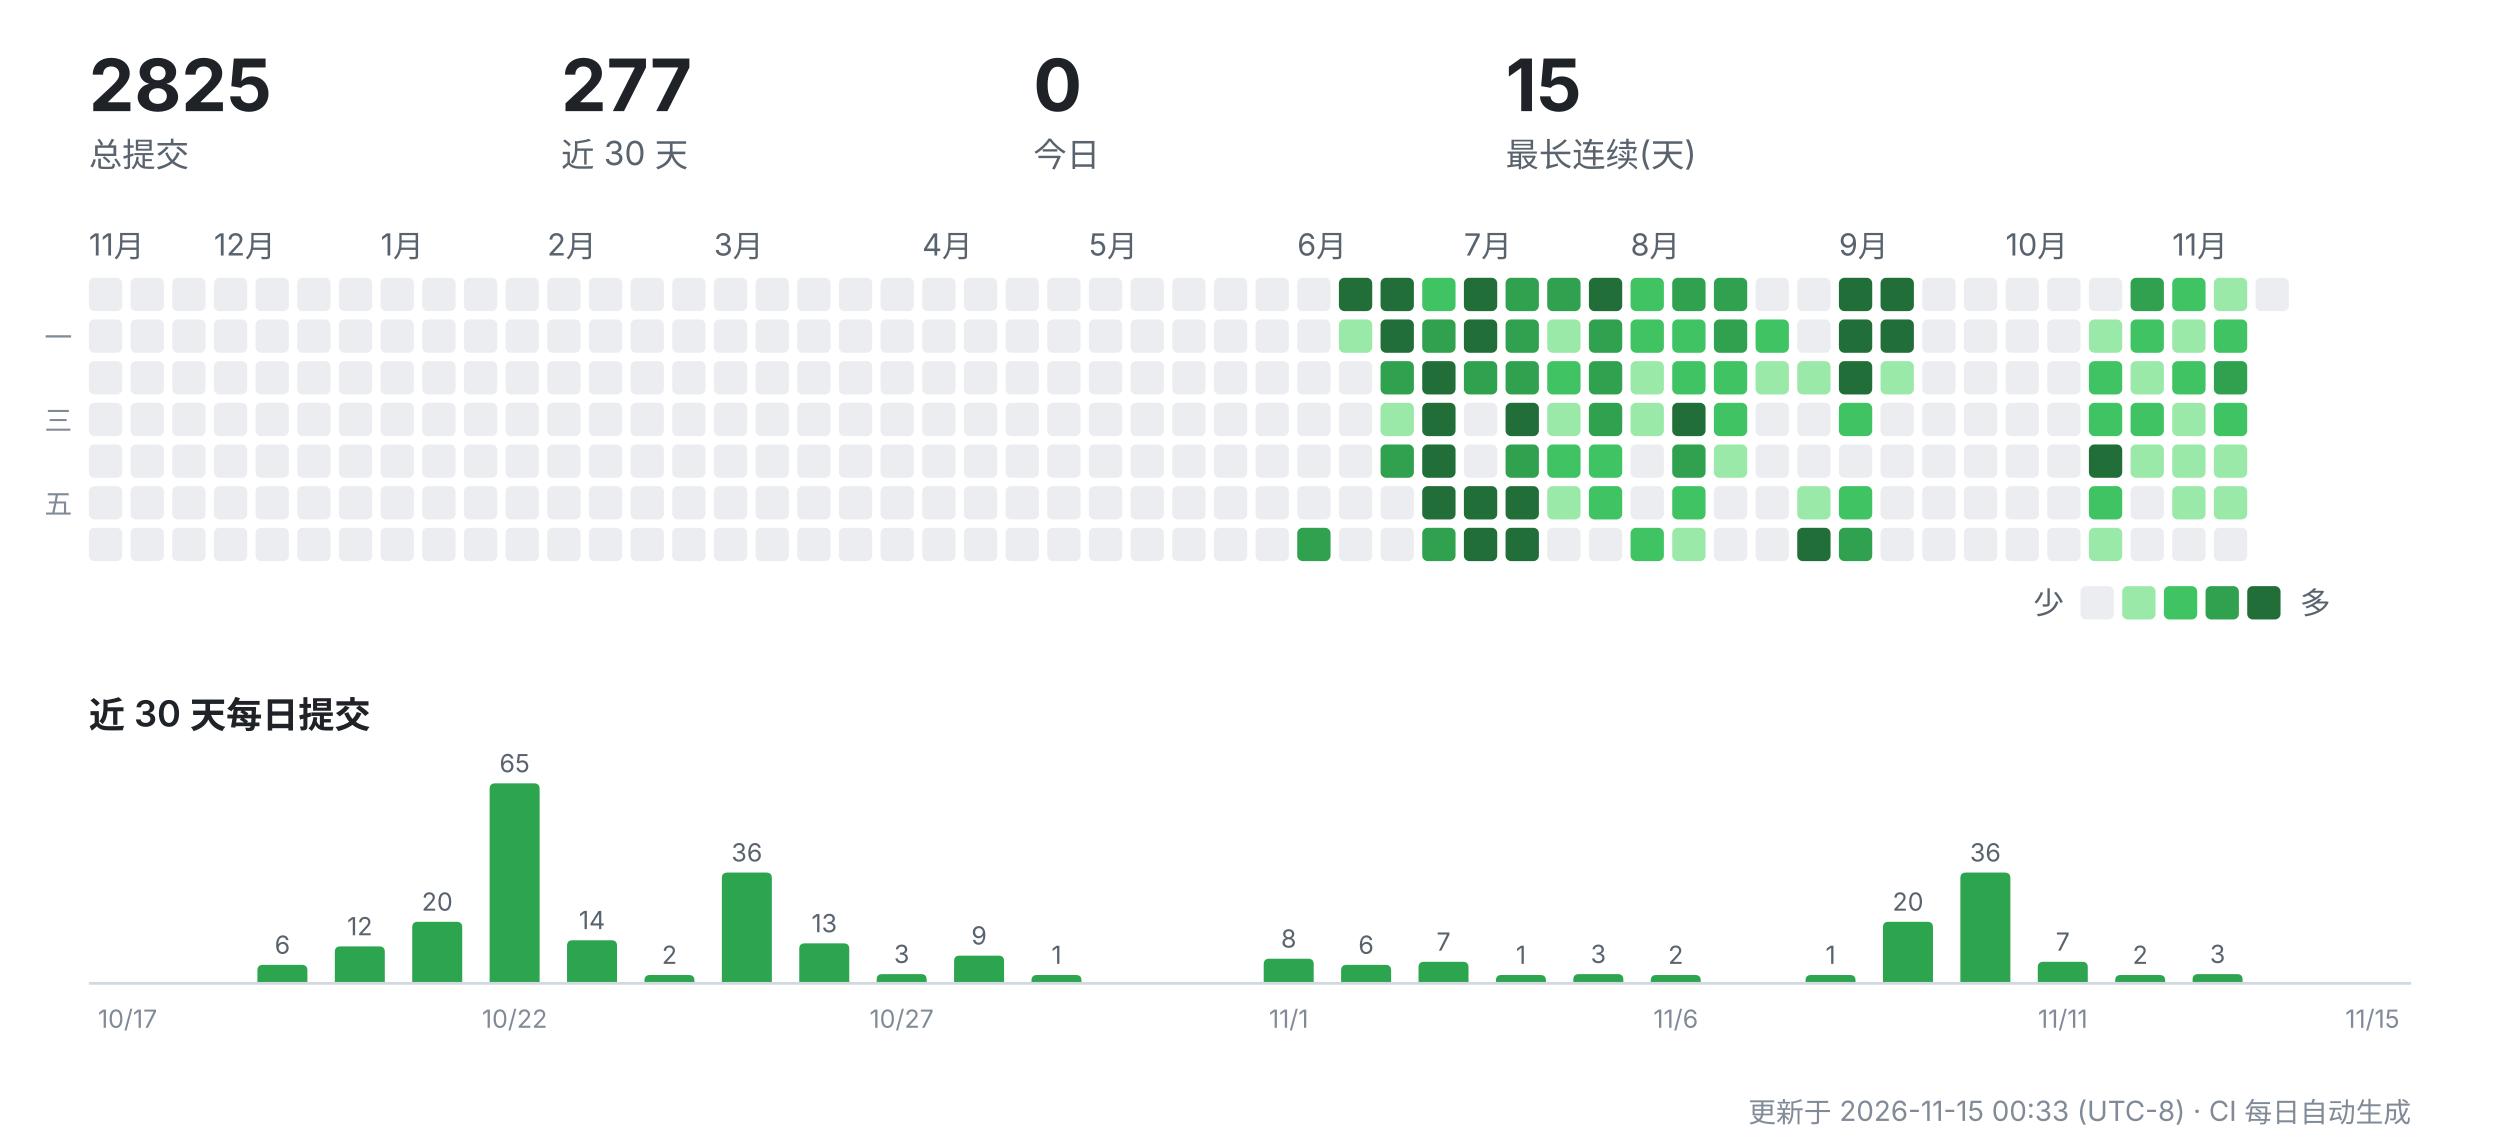
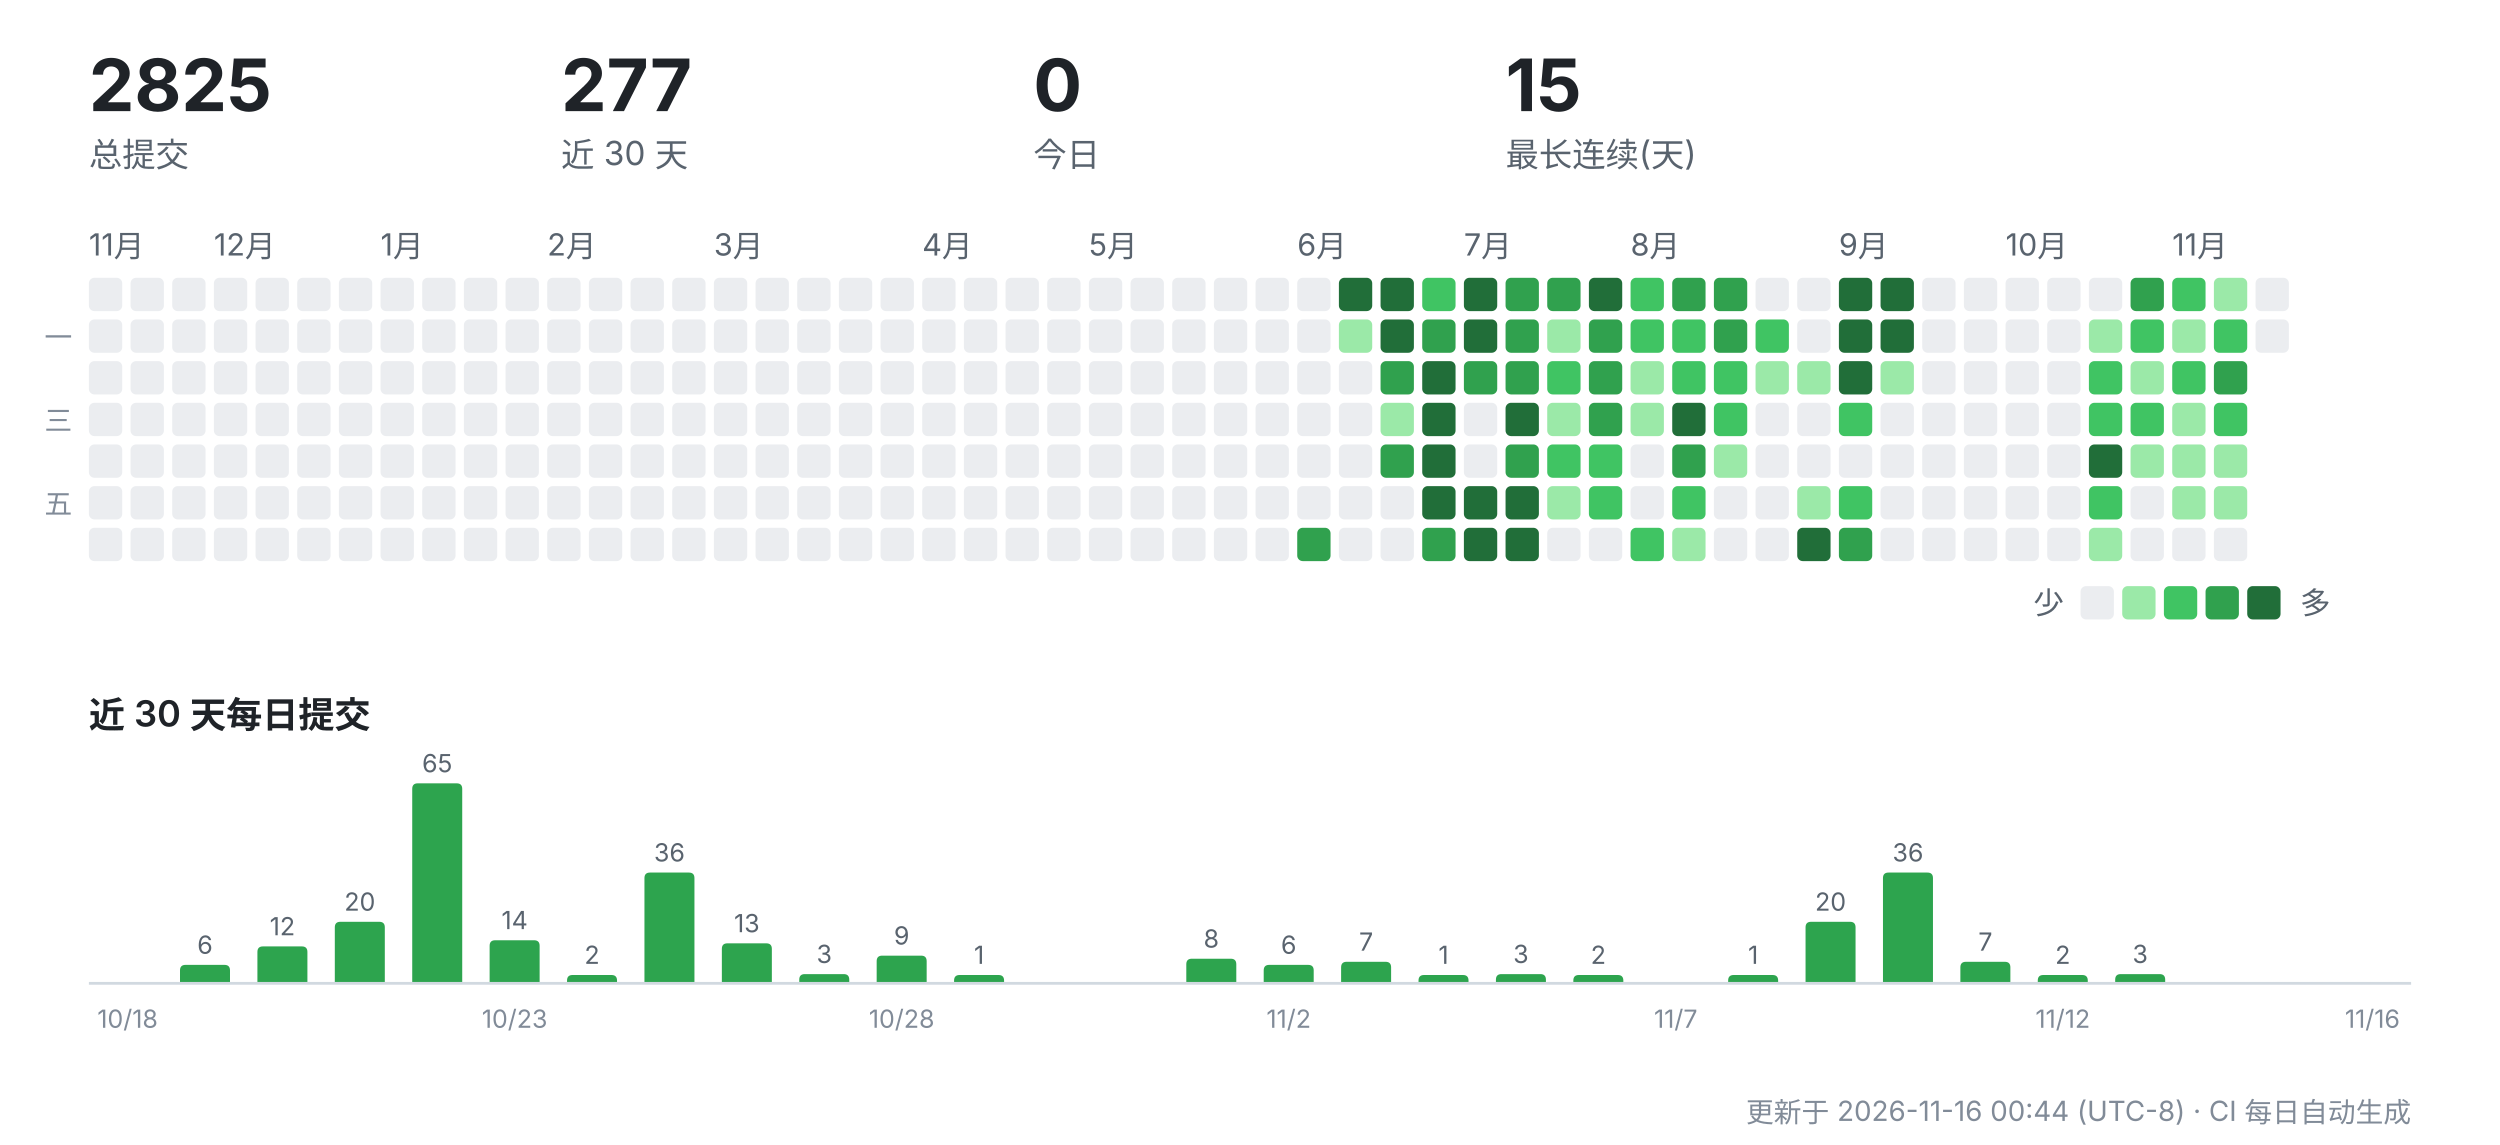
<svg xmlns="http://www.w3.org/2000/svg" width="900" height="412" viewBox="0 0 900 412" role="img" aria-label="CreatorOS 提交活动">
  <g font-family="-apple-system,'Segoe UI','PingFang SC','Hiragino Sans GB','Microsoft YaHei',sans-serif">
    <text x="32" y="40" font-size="26" font-weight="700" fill="#1f2328">2825</text>
    <text x="32" y="60" font-size="12" fill="#59636e">总提交</text>
    <text x="202" y="40" font-size="26" font-weight="700" fill="#1f2328">277</text>
    <text x="202" y="60" font-size="12" fill="#59636e">近 30 天</text>
    <text x="372" y="40" font-size="26" font-weight="700" fill="#1f2328">0</text>
    <text x="372" y="60" font-size="12" fill="#59636e">今日</text>
    <text x="542" y="40" font-size="26" font-weight="700" fill="#1f2328">15</text>
    <text x="542" y="60" font-size="12" fill="#59636e">最长连续(天)</text>
    <text x="32" y="92" font-size="11" fill="#59636e">11月</text>
    <rect x="32" y="100" width="12" height="12" rx="2" fill="#ebedf0" />
    <rect x="32" y="115" width="12" height="12" rx="2" fill="#ebedf0" />
    <rect x="32" y="130" width="12" height="12" rx="2" fill="#ebedf0" />
    <rect x="32" y="145" width="12" height="12" rx="2" fill="#ebedf0" />
    <rect x="32" y="160" width="12" height="12" rx="2" fill="#ebedf0" />
    <rect x="32" y="175" width="12" height="12" rx="2" fill="#ebedf0" />
    <rect x="32" y="190" width="12" height="12" rx="2" fill="#ebedf0" />
    <rect x="47" y="100" width="12" height="12" rx="2" fill="#ebedf0" />
    <rect x="47" y="115" width="12" height="12" rx="2" fill="#ebedf0" />
    <rect x="47" y="130" width="12" height="12" rx="2" fill="#ebedf0" />
    <rect x="47" y="145" width="12" height="12" rx="2" fill="#ebedf0" />
    <rect x="47" y="160" width="12" height="12" rx="2" fill="#ebedf0" />
    <rect x="47" y="175" width="12" height="12" rx="2" fill="#ebedf0" />
    <rect x="47" y="190" width="12" height="12" rx="2" fill="#ebedf0" />
    <rect x="62" y="100" width="12" height="12" rx="2" fill="#ebedf0" />
    <rect x="62" y="115" width="12" height="12" rx="2" fill="#ebedf0" />
    <rect x="62" y="130" width="12" height="12" rx="2" fill="#ebedf0" />
    <rect x="62" y="145" width="12" height="12" rx="2" fill="#ebedf0" />
    <rect x="62" y="160" width="12" height="12" rx="2" fill="#ebedf0" />
    <rect x="62" y="175" width="12" height="12" rx="2" fill="#ebedf0" />
    <rect x="62" y="190" width="12" height="12" rx="2" fill="#ebedf0" />
    <text x="77" y="92" font-size="11" fill="#59636e">12月</text>
    <rect x="77" y="100" width="12" height="12" rx="2" fill="#ebedf0" />
    <rect x="77" y="115" width="12" height="12" rx="2" fill="#ebedf0" />
    <rect x="77" y="130" width="12" height="12" rx="2" fill="#ebedf0" />
    <rect x="77" y="145" width="12" height="12" rx="2" fill="#ebedf0" />
    <rect x="77" y="160" width="12" height="12" rx="2" fill="#ebedf0" />
    <rect x="77" y="175" width="12" height="12" rx="2" fill="#ebedf0" />
    <rect x="77" y="190" width="12" height="12" rx="2" fill="#ebedf0" />
    <rect x="92" y="100" width="12" height="12" rx="2" fill="#ebedf0" />
    <rect x="92" y="115" width="12" height="12" rx="2" fill="#ebedf0" />
    <rect x="92" y="130" width="12" height="12" rx="2" fill="#ebedf0" />
    <rect x="92" y="145" width="12" height="12" rx="2" fill="#ebedf0" />
    <rect x="92" y="160" width="12" height="12" rx="2" fill="#ebedf0" />
    <rect x="92" y="175" width="12" height="12" rx="2" fill="#ebedf0" />
    <rect x="92" y="190" width="12" height="12" rx="2" fill="#ebedf0" />
    <rect x="107" y="100" width="12" height="12" rx="2" fill="#ebedf0" />
    <rect x="107" y="115" width="12" height="12" rx="2" fill="#ebedf0" />
    <rect x="107" y="130" width="12" height="12" rx="2" fill="#ebedf0" />
    <rect x="107" y="145" width="12" height="12" rx="2" fill="#ebedf0" />
    <rect x="107" y="160" width="12" height="12" rx="2" fill="#ebedf0" />
    <rect x="107" y="175" width="12" height="12" rx="2" fill="#ebedf0" />
    <rect x="107" y="190" width="12" height="12" rx="2" fill="#ebedf0" />
    <rect x="122" y="100" width="12" height="12" rx="2" fill="#ebedf0" />
    <rect x="122" y="115" width="12" height="12" rx="2" fill="#ebedf0" />
    <rect x="122" y="130" width="12" height="12" rx="2" fill="#ebedf0" />
    <rect x="122" y="145" width="12" height="12" rx="2" fill="#ebedf0" />
    <rect x="122" y="160" width="12" height="12" rx="2" fill="#ebedf0" />
    <rect x="122" y="175" width="12" height="12" rx="2" fill="#ebedf0" />
    <rect x="122" y="190" width="12" height="12" rx="2" fill="#ebedf0" />
    <text x="137" y="92" font-size="11" fill="#59636e">1月</text>
    <rect x="137" y="100" width="12" height="12" rx="2" fill="#ebedf0" />
    <rect x="137" y="115" width="12" height="12" rx="2" fill="#ebedf0" />
    <rect x="137" y="130" width="12" height="12" rx="2" fill="#ebedf0" />
    <rect x="137" y="145" width="12" height="12" rx="2" fill="#ebedf0" />
    <rect x="137" y="160" width="12" height="12" rx="2" fill="#ebedf0" />
    <rect x="137" y="175" width="12" height="12" rx="2" fill="#ebedf0" />
    <rect x="137" y="190" width="12" height="12" rx="2" fill="#ebedf0" />
    <rect x="152" y="100" width="12" height="12" rx="2" fill="#ebedf0" />
    <rect x="152" y="115" width="12" height="12" rx="2" fill="#ebedf0" />
    <rect x="152" y="130" width="12" height="12" rx="2" fill="#ebedf0" />
    <rect x="152" y="145" width="12" height="12" rx="2" fill="#ebedf0" />
    <rect x="152" y="160" width="12" height="12" rx="2" fill="#ebedf0" />
    <rect x="152" y="175" width="12" height="12" rx="2" fill="#ebedf0" />
    <rect x="152" y="190" width="12" height="12" rx="2" fill="#ebedf0" />
    <rect x="167" y="100" width="12" height="12" rx="2" fill="#ebedf0" />
    <rect x="167" y="115" width="12" height="12" rx="2" fill="#ebedf0" />
    <rect x="167" y="130" width="12" height="12" rx="2" fill="#ebedf0" />
    <rect x="167" y="145" width="12" height="12" rx="2" fill="#ebedf0" />
    <rect x="167" y="160" width="12" height="12" rx="2" fill="#ebedf0" />
    <rect x="167" y="175" width="12" height="12" rx="2" fill="#ebedf0" />
    <rect x="167" y="190" width="12" height="12" rx="2" fill="#ebedf0" />
    <rect x="182" y="100" width="12" height="12" rx="2" fill="#ebedf0" />
    <rect x="182" y="115" width="12" height="12" rx="2" fill="#ebedf0" />
    <rect x="182" y="130" width="12" height="12" rx="2" fill="#ebedf0" />
    <rect x="182" y="145" width="12" height="12" rx="2" fill="#ebedf0" />
    <rect x="182" y="160" width="12" height="12" rx="2" fill="#ebedf0" />
    <rect x="182" y="175" width="12" height="12" rx="2" fill="#ebedf0" />
    <rect x="182" y="190" width="12" height="12" rx="2" fill="#ebedf0" />
    <text x="197" y="92" font-size="11" fill="#59636e">2月</text>
    <rect x="197" y="100" width="12" height="12" rx="2" fill="#ebedf0" />
    <rect x="197" y="115" width="12" height="12" rx="2" fill="#ebedf0" />
    <rect x="197" y="130" width="12" height="12" rx="2" fill="#ebedf0" />
    <rect x="197" y="145" width="12" height="12" rx="2" fill="#ebedf0" />
    <rect x="197" y="160" width="12" height="12" rx="2" fill="#ebedf0" />
    <rect x="197" y="175" width="12" height="12" rx="2" fill="#ebedf0" />
    <rect x="197" y="190" width="12" height="12" rx="2" fill="#ebedf0" />
    <rect x="212" y="100" width="12" height="12" rx="2" fill="#ebedf0" />
    <rect x="212" y="115" width="12" height="12" rx="2" fill="#ebedf0" />
    <rect x="212" y="130" width="12" height="12" rx="2" fill="#ebedf0" />
    <rect x="212" y="145" width="12" height="12" rx="2" fill="#ebedf0" />
    <rect x="212" y="160" width="12" height="12" rx="2" fill="#ebedf0" />
    <rect x="212" y="175" width="12" height="12" rx="2" fill="#ebedf0" />
    <rect x="212" y="190" width="12" height="12" rx="2" fill="#ebedf0" />
    <rect x="227" y="100" width="12" height="12" rx="2" fill="#ebedf0" />
    <rect x="227" y="115" width="12" height="12" rx="2" fill="#ebedf0" />
    <rect x="227" y="130" width="12" height="12" rx="2" fill="#ebedf0" />
    <rect x="227" y="145" width="12" height="12" rx="2" fill="#ebedf0" />
    <rect x="227" y="160" width="12" height="12" rx="2" fill="#ebedf0" />
    <rect x="227" y="175" width="12" height="12" rx="2" fill="#ebedf0" />
    <rect x="227" y="190" width="12" height="12" rx="2" fill="#ebedf0" />
    <rect x="242" y="100" width="12" height="12" rx="2" fill="#ebedf0" />
    <rect x="242" y="115" width="12" height="12" rx="2" fill="#ebedf0" />
    <rect x="242" y="130" width="12" height="12" rx="2" fill="#ebedf0" />
    <rect x="242" y="145" width="12" height="12" rx="2" fill="#ebedf0" />
    <rect x="242" y="160" width="12" height="12" rx="2" fill="#ebedf0" />
    <rect x="242" y="175" width="12" height="12" rx="2" fill="#ebedf0" />
    <rect x="242" y="190" width="12" height="12" rx="2" fill="#ebedf0" />
    <text x="257" y="92" font-size="11" fill="#59636e">3月</text>
    <rect x="257" y="100" width="12" height="12" rx="2" fill="#ebedf0" />
    <rect x="257" y="115" width="12" height="12" rx="2" fill="#ebedf0" />
    <rect x="257" y="130" width="12" height="12" rx="2" fill="#ebedf0" />
    <rect x="257" y="145" width="12" height="12" rx="2" fill="#ebedf0" />
    <rect x="257" y="160" width="12" height="12" rx="2" fill="#ebedf0" />
    <rect x="257" y="175" width="12" height="12" rx="2" fill="#ebedf0" />
    <rect x="257" y="190" width="12" height="12" rx="2" fill="#ebedf0" />
    <rect x="272" y="100" width="12" height="12" rx="2" fill="#ebedf0" />
    <rect x="272" y="115" width="12" height="12" rx="2" fill="#ebedf0" />
    <rect x="272" y="130" width="12" height="12" rx="2" fill="#ebedf0" />
    <rect x="272" y="145" width="12" height="12" rx="2" fill="#ebedf0" />
    <rect x="272" y="160" width="12" height="12" rx="2" fill="#ebedf0" />
    <rect x="272" y="175" width="12" height="12" rx="2" fill="#ebedf0" />
    <rect x="272" y="190" width="12" height="12" rx="2" fill="#ebedf0" />
    <rect x="287" y="100" width="12" height="12" rx="2" fill="#ebedf0" />
    <rect x="287" y="115" width="12" height="12" rx="2" fill="#ebedf0" />
    <rect x="287" y="130" width="12" height="12" rx="2" fill="#ebedf0" />
    <rect x="287" y="145" width="12" height="12" rx="2" fill="#ebedf0" />
    <rect x="287" y="160" width="12" height="12" rx="2" fill="#ebedf0" />
    <rect x="287" y="175" width="12" height="12" rx="2" fill="#ebedf0" />
    <rect x="287" y="190" width="12" height="12" rx="2" fill="#ebedf0" />
    <rect x="302" y="100" width="12" height="12" rx="2" fill="#ebedf0" />
    <rect x="302" y="115" width="12" height="12" rx="2" fill="#ebedf0" />
    <rect x="302" y="130" width="12" height="12" rx="2" fill="#ebedf0" />
    <rect x="302" y="145" width="12" height="12" rx="2" fill="#ebedf0" />
    <rect x="302" y="160" width="12" height="12" rx="2" fill="#ebedf0" />
    <rect x="302" y="175" width="12" height="12" rx="2" fill="#ebedf0" />
    <rect x="302" y="190" width="12" height="12" rx="2" fill="#ebedf0" />
    <rect x="317" y="100" width="12" height="12" rx="2" fill="#ebedf0" />
    <rect x="317" y="115" width="12" height="12" rx="2" fill="#ebedf0" />
    <rect x="317" y="130" width="12" height="12" rx="2" fill="#ebedf0" />
    <rect x="317" y="145" width="12" height="12" rx="2" fill="#ebedf0" />
    <rect x="317" y="160" width="12" height="12" rx="2" fill="#ebedf0" />
    <rect x="317" y="175" width="12" height="12" rx="2" fill="#ebedf0" />
    <rect x="317" y="190" width="12" height="12" rx="2" fill="#ebedf0" />
    <text x="332" y="92" font-size="11" fill="#59636e">4月</text>
    <rect x="332" y="100" width="12" height="12" rx="2" fill="#ebedf0" />
    <rect x="332" y="115" width="12" height="12" rx="2" fill="#ebedf0" />
    <rect x="332" y="130" width="12" height="12" rx="2" fill="#ebedf0" />
    <rect x="332" y="145" width="12" height="12" rx="2" fill="#ebedf0" />
    <rect x="332" y="160" width="12" height="12" rx="2" fill="#ebedf0" />
    <rect x="332" y="175" width="12" height="12" rx="2" fill="#ebedf0" />
    <rect x="332" y="190" width="12" height="12" rx="2" fill="#ebedf0" />
    <rect x="347" y="100" width="12" height="12" rx="2" fill="#ebedf0" />
    <rect x="347" y="115" width="12" height="12" rx="2" fill="#ebedf0" />
    <rect x="347" y="130" width="12" height="12" rx="2" fill="#ebedf0" />
    <rect x="347" y="145" width="12" height="12" rx="2" fill="#ebedf0" />
    <rect x="347" y="160" width="12" height="12" rx="2" fill="#ebedf0" />
    <rect x="347" y="175" width="12" height="12" rx="2" fill="#ebedf0" />
    <rect x="347" y="190" width="12" height="12" rx="2" fill="#ebedf0" />
    <rect x="362" y="100" width="12" height="12" rx="2" fill="#ebedf0" />
    <rect x="362" y="115" width="12" height="12" rx="2" fill="#ebedf0" />
    <rect x="362" y="130" width="12" height="12" rx="2" fill="#ebedf0" />
    <rect x="362" y="145" width="12" height="12" rx="2" fill="#ebedf0" />
    <rect x="362" y="160" width="12" height="12" rx="2" fill="#ebedf0" />
    <rect x="362" y="175" width="12" height="12" rx="2" fill="#ebedf0" />
    <rect x="362" y="190" width="12" height="12" rx="2" fill="#ebedf0" />
    <rect x="377" y="100" width="12" height="12" rx="2" fill="#ebedf0" />
    <rect x="377" y="115" width="12" height="12" rx="2" fill="#ebedf0" />
    <rect x="377" y="130" width="12" height="12" rx="2" fill="#ebedf0" />
    <rect x="377" y="145" width="12" height="12" rx="2" fill="#ebedf0" />
    <rect x="377" y="160" width="12" height="12" rx="2" fill="#ebedf0" />
    <rect x="377" y="175" width="12" height="12" rx="2" fill="#ebedf0" />
    <rect x="377" y="190" width="12" height="12" rx="2" fill="#ebedf0" />
    <text x="392" y="92" font-size="11" fill="#59636e">5月</text>
    <rect x="392" y="100" width="12" height="12" rx="2" fill="#ebedf0" />
    <rect x="392" y="115" width="12" height="12" rx="2" fill="#ebedf0" />
    <rect x="392" y="130" width="12" height="12" rx="2" fill="#ebedf0" />
    <rect x="392" y="145" width="12" height="12" rx="2" fill="#ebedf0" />
    <rect x="392" y="160" width="12" height="12" rx="2" fill="#ebedf0" />
    <rect x="392" y="175" width="12" height="12" rx="2" fill="#ebedf0" />
    <rect x="392" y="190" width="12" height="12" rx="2" fill="#ebedf0" />
    <rect x="407" y="100" width="12" height="12" rx="2" fill="#ebedf0" />
    <rect x="407" y="115" width="12" height="12" rx="2" fill="#ebedf0" />
    <rect x="407" y="130" width="12" height="12" rx="2" fill="#ebedf0" />
    <rect x="407" y="145" width="12" height="12" rx="2" fill="#ebedf0" />
    <rect x="407" y="160" width="12" height="12" rx="2" fill="#ebedf0" />
    <rect x="407" y="175" width="12" height="12" rx="2" fill="#ebedf0" />
    <rect x="407" y="190" width="12" height="12" rx="2" fill="#ebedf0" />
    <rect x="422" y="100" width="12" height="12" rx="2" fill="#ebedf0" />
    <rect x="422" y="115" width="12" height="12" rx="2" fill="#ebedf0" />
    <rect x="422" y="130" width="12" height="12" rx="2" fill="#ebedf0" />
    <rect x="422" y="145" width="12" height="12" rx="2" fill="#ebedf0" />
    <rect x="422" y="160" width="12" height="12" rx="2" fill="#ebedf0" />
    <rect x="422" y="175" width="12" height="12" rx="2" fill="#ebedf0" />
    <rect x="422" y="190" width="12" height="12" rx="2" fill="#ebedf0" />
    <rect x="437" y="100" width="12" height="12" rx="2" fill="#ebedf0" />
    <rect x="437" y="115" width="12" height="12" rx="2" fill="#ebedf0" />
    <rect x="437" y="130" width="12" height="12" rx="2" fill="#ebedf0" />
    <rect x="437" y="145" width="12" height="12" rx="2" fill="#ebedf0" />
    <rect x="437" y="160" width="12" height="12" rx="2" fill="#ebedf0" />
    <rect x="437" y="175" width="12" height="12" rx="2" fill="#ebedf0" />
    <rect x="437" y="190" width="12" height="12" rx="2" fill="#ebedf0" />
    <rect x="452" y="100" width="12" height="12" rx="2" fill="#ebedf0" />
    <rect x="452" y="115" width="12" height="12" rx="2" fill="#ebedf0" />
    <rect x="452" y="130" width="12" height="12" rx="2" fill="#ebedf0" />
    <rect x="452" y="145" width="12" height="12" rx="2" fill="#ebedf0" />
    <rect x="452" y="160" width="12" height="12" rx="2" fill="#ebedf0" />
    <rect x="452" y="175" width="12" height="12" rx="2" fill="#ebedf0" />
    <rect x="452" y="190" width="12" height="12" rx="2" fill="#ebedf0" />
    <text x="467" y="92" font-size="11" fill="#59636e">6月</text>
    <rect x="467" y="100" width="12" height="12" rx="2" fill="#ebedf0" />
    <rect x="467" y="115" width="12" height="12" rx="2" fill="#ebedf0" />
    <rect x="467" y="130" width="12" height="12" rx="2" fill="#ebedf0" />
    <rect x="467" y="145" width="12" height="12" rx="2" fill="#ebedf0" />
    <rect x="467" y="160" width="12" height="12" rx="2" fill="#ebedf0" />
    <rect x="467" y="175" width="12" height="12" rx="2" fill="#ebedf0" />
    <rect x="467" y="190" width="12" height="12" rx="2" fill="#30a14e" />
    <rect x="482" y="100" width="12" height="12" rx="2" fill="#216e39" />
    <rect x="482" y="115" width="12" height="12" rx="2" fill="#9be9a8" />
    <rect x="482" y="130" width="12" height="12" rx="2" fill="#ebedf0" />
    <rect x="482" y="145" width="12" height="12" rx="2" fill="#ebedf0" />
    <rect x="482" y="160" width="12" height="12" rx="2" fill="#ebedf0" />
    <rect x="482" y="175" width="12" height="12" rx="2" fill="#ebedf0" />
    <rect x="482" y="190" width="12" height="12" rx="2" fill="#ebedf0" />
    <rect x="497" y="100" width="12" height="12" rx="2" fill="#216e39" />
    <rect x="497" y="115" width="12" height="12" rx="2" fill="#216e39" />
    <rect x="497" y="130" width="12" height="12" rx="2" fill="#30a14e" />
    <rect x="497" y="145" width="12" height="12" rx="2" fill="#9be9a8" />
    <rect x="497" y="160" width="12" height="12" rx="2" fill="#30a14e" />
    <rect x="497" y="175" width="12" height="12" rx="2" fill="#ebedf0" />
    <rect x="497" y="190" width="12" height="12" rx="2" fill="#ebedf0" />
    <rect x="512" y="100" width="12" height="12" rx="2" fill="#40c463" />
    <rect x="512" y="115" width="12" height="12" rx="2" fill="#30a14e" />
    <rect x="512" y="130" width="12" height="12" rx="2" fill="#216e39" />
    <rect x="512" y="145" width="12" height="12" rx="2" fill="#216e39" />
    <rect x="512" y="160" width="12" height="12" rx="2" fill="#216e39" />
    <rect x="512" y="175" width="12" height="12" rx="2" fill="#216e39" />
    <rect x="512" y="190" width="12" height="12" rx="2" fill="#30a14e" />
    <text x="527" y="92" font-size="11" fill="#59636e">7月</text>
    <rect x="527" y="100" width="12" height="12" rx="2" fill="#216e39" />
    <rect x="527" y="115" width="12" height="12" rx="2" fill="#216e39" />
    <rect x="527" y="130" width="12" height="12" rx="2" fill="#30a14e" />
    <rect x="527" y="145" width="12" height="12" rx="2" fill="#ebedf0" />
    <rect x="527" y="160" width="12" height="12" rx="2" fill="#ebedf0" />
    <rect x="527" y="175" width="12" height="12" rx="2" fill="#216e39" />
    <rect x="527" y="190" width="12" height="12" rx="2" fill="#216e39" />
    <rect x="542" y="100" width="12" height="12" rx="2" fill="#30a14e" />
    <rect x="542" y="115" width="12" height="12" rx="2" fill="#30a14e" />
    <rect x="542" y="130" width="12" height="12" rx="2" fill="#30a14e" />
    <rect x="542" y="145" width="12" height="12" rx="2" fill="#216e39" />
    <rect x="542" y="160" width="12" height="12" rx="2" fill="#30a14e" />
    <rect x="542" y="175" width="12" height="12" rx="2" fill="#216e39" />
    <rect x="542" y="190" width="12" height="12" rx="2" fill="#216e39" />
    <rect x="557" y="100" width="12" height="12" rx="2" fill="#30a14e" />
    <rect x="557" y="115" width="12" height="12" rx="2" fill="#9be9a8" />
    <rect x="557" y="130" width="12" height="12" rx="2" fill="#40c463" />
    <rect x="557" y="145" width="12" height="12" rx="2" fill="#9be9a8" />
    <rect x="557" y="160" width="12" height="12" rx="2" fill="#40c463" />
    <rect x="557" y="175" width="12" height="12" rx="2" fill="#9be9a8" />
    <rect x="557" y="190" width="12" height="12" rx="2" fill="#ebedf0" />
    <rect x="572" y="100" width="12" height="12" rx="2" fill="#216e39" />
    <rect x="572" y="115" width="12" height="12" rx="2" fill="#30a14e" />
    <rect x="572" y="130" width="12" height="12" rx="2" fill="#30a14e" />
    <rect x="572" y="145" width="12" height="12" rx="2" fill="#30a14e" />
    <rect x="572" y="160" width="12" height="12" rx="2" fill="#40c463" />
    <rect x="572" y="175" width="12" height="12" rx="2" fill="#40c463" />
    <rect x="572" y="190" width="12" height="12" rx="2" fill="#ebedf0" />
    <text x="587" y="92" font-size="11" fill="#59636e">8月</text>
    <rect x="587" y="100" width="12" height="12" rx="2" fill="#40c463" />
    <rect x="587" y="115" width="12" height="12" rx="2" fill="#40c463" />
    <rect x="587" y="130" width="12" height="12" rx="2" fill="#9be9a8" />
    <rect x="587" y="145" width="12" height="12" rx="2" fill="#9be9a8" />
    <rect x="587" y="160" width="12" height="12" rx="2" fill="#ebedf0" />
    <rect x="587" y="175" width="12" height="12" rx="2" fill="#ebedf0" />
    <rect x="587" y="190" width="12" height="12" rx="2" fill="#40c463" />
    <rect x="602" y="100" width="12" height="12" rx="2" fill="#30a14e" />
    <rect x="602" y="115" width="12" height="12" rx="2" fill="#40c463" />
    <rect x="602" y="130" width="12" height="12" rx="2" fill="#40c463" />
    <rect x="602" y="145" width="12" height="12" rx="2" fill="#216e39" />
    <rect x="602" y="160" width="12" height="12" rx="2" fill="#30a14e" />
    <rect x="602" y="175" width="12" height="12" rx="2" fill="#40c463" />
    <rect x="602" y="190" width="12" height="12" rx="2" fill="#9be9a8" />
    <rect x="617" y="100" width="12" height="12" rx="2" fill="#30a14e" />
    <rect x="617" y="115" width="12" height="12" rx="2" fill="#30a14e" />
    <rect x="617" y="130" width="12" height="12" rx="2" fill="#40c463" />
    <rect x="617" y="145" width="12" height="12" rx="2" fill="#40c463" />
    <rect x="617" y="160" width="12" height="12" rx="2" fill="#9be9a8" />
    <rect x="617" y="175" width="12" height="12" rx="2" fill="#ebedf0" />
    <rect x="617" y="190" width="12" height="12" rx="2" fill="#ebedf0" />
    <rect x="632" y="100" width="12" height="12" rx="2" fill="#ebedf0" />
    <rect x="632" y="115" width="12" height="12" rx="2" fill="#40c463" />
    <rect x="632" y="130" width="12" height="12" rx="2" fill="#9be9a8" />
    <rect x="632" y="145" width="12" height="12" rx="2" fill="#ebedf0" />
    <rect x="632" y="160" width="12" height="12" rx="2" fill="#ebedf0" />
    <rect x="632" y="175" width="12" height="12" rx="2" fill="#ebedf0" />
    <rect x="632" y="190" width="12" height="12" rx="2" fill="#ebedf0" />
    <rect x="647" y="100" width="12" height="12" rx="2" fill="#ebedf0" />
    <rect x="647" y="115" width="12" height="12" rx="2" fill="#ebedf0" />
    <rect x="647" y="130" width="12" height="12" rx="2" fill="#9be9a8" />
    <rect x="647" y="145" width="12" height="12" rx="2" fill="#ebedf0" />
    <rect x="647" y="160" width="12" height="12" rx="2" fill="#ebedf0" />
    <rect x="647" y="175" width="12" height="12" rx="2" fill="#9be9a8" />
    <rect x="647" y="190" width="12" height="12" rx="2" fill="#216e39" />
    <text x="662" y="92" font-size="11" fill="#59636e">9月</text>
    <rect x="662" y="100" width="12" height="12" rx="2" fill="#216e39" />
    <rect x="662" y="115" width="12" height="12" rx="2" fill="#216e39" />
    <rect x="662" y="130" width="12" height="12" rx="2" fill="#216e39" />
    <rect x="662" y="145" width="12" height="12" rx="2" fill="#40c463" />
    <rect x="662" y="160" width="12" height="12" rx="2" fill="#ebedf0" />
    <rect x="662" y="175" width="12" height="12" rx="2" fill="#40c463" />
    <rect x="662" y="190" width="12" height="12" rx="2" fill="#30a14e" />
    <rect x="677" y="100" width="12" height="12" rx="2" fill="#216e39" />
    <rect x="677" y="115" width="12" height="12" rx="2" fill="#216e39" />
    <rect x="677" y="130" width="12" height="12" rx="2" fill="#9be9a8" />
    <rect x="677" y="145" width="12" height="12" rx="2" fill="#ebedf0" />
    <rect x="677" y="160" width="12" height="12" rx="2" fill="#ebedf0" />
    <rect x="677" y="175" width="12" height="12" rx="2" fill="#ebedf0" />
    <rect x="677" y="190" width="12" height="12" rx="2" fill="#ebedf0" />
    <rect x="692" y="100" width="12" height="12" rx="2" fill="#ebedf0" />
    <rect x="692" y="115" width="12" height="12" rx="2" fill="#ebedf0" />
    <rect x="692" y="130" width="12" height="12" rx="2" fill="#ebedf0" />
    <rect x="692" y="145" width="12" height="12" rx="2" fill="#ebedf0" />
    <rect x="692" y="160" width="12" height="12" rx="2" fill="#ebedf0" />
    <rect x="692" y="175" width="12" height="12" rx="2" fill="#ebedf0" />
    <rect x="692" y="190" width="12" height="12" rx="2" fill="#ebedf0" />
    <rect x="707" y="100" width="12" height="12" rx="2" fill="#ebedf0" />
    <rect x="707" y="115" width="12" height="12" rx="2" fill="#ebedf0" />
    <rect x="707" y="130" width="12" height="12" rx="2" fill="#ebedf0" />
    <rect x="707" y="145" width="12" height="12" rx="2" fill="#ebedf0" />
    <rect x="707" y="160" width="12" height="12" rx="2" fill="#ebedf0" />
    <rect x="707" y="175" width="12" height="12" rx="2" fill="#ebedf0" />
    <rect x="707" y="190" width="12" height="12" rx="2" fill="#ebedf0" />
    <text x="722" y="92" font-size="11" fill="#59636e">10月</text>
    <rect x="722" y="100" width="12" height="12" rx="2" fill="#ebedf0" />
    <rect x="722" y="115" width="12" height="12" rx="2" fill="#ebedf0" />
    <rect x="722" y="130" width="12" height="12" rx="2" fill="#ebedf0" />
    <rect x="722" y="145" width="12" height="12" rx="2" fill="#ebedf0" />
    <rect x="722" y="160" width="12" height="12" rx="2" fill="#ebedf0" />
    <rect x="722" y="175" width="12" height="12" rx="2" fill="#ebedf0" />
    <rect x="722" y="190" width="12" height="12" rx="2" fill="#ebedf0" />
    <rect x="737" y="100" width="12" height="12" rx="2" fill="#ebedf0" />
    <rect x="737" y="115" width="12" height="12" rx="2" fill="#ebedf0" />
    <rect x="737" y="130" width="12" height="12" rx="2" fill="#ebedf0" />
    <rect x="737" y="145" width="12" height="12" rx="2" fill="#ebedf0" />
    <rect x="737" y="160" width="12" height="12" rx="2" fill="#ebedf0" />
    <rect x="737" y="175" width="12" height="12" rx="2" fill="#ebedf0" />
    <rect x="737" y="190" width="12" height="12" rx="2" fill="#ebedf0" />
    <rect x="752" y="100" width="12" height="12" rx="2" fill="#ebedf0" />
    <rect x="752" y="115" width="12" height="12" rx="2" fill="#9be9a8" />
    <rect x="752" y="130" width="12" height="12" rx="2" fill="#40c463" />
    <rect x="752" y="145" width="12" height="12" rx="2" fill="#40c463" />
    <rect x="752" y="160" width="12" height="12" rx="2" fill="#216e39" />
    <rect x="752" y="175" width="12" height="12" rx="2" fill="#40c463" />
    <rect x="752" y="190" width="12" height="12" rx="2" fill="#9be9a8" />
    <rect x="767" y="100" width="12" height="12" rx="2" fill="#30a14e" />
    <rect x="767" y="115" width="12" height="12" rx="2" fill="#40c463" />
    <rect x="767" y="130" width="12" height="12" rx="2" fill="#9be9a8" />
    <rect x="767" y="145" width="12" height="12" rx="2" fill="#40c463" />
    <rect x="767" y="160" width="12" height="12" rx="2" fill="#9be9a8" />
    <rect x="767" y="175" width="12" height="12" rx="2" fill="#ebedf0" />
    <rect x="767" y="190" width="12" height="12" rx="2" fill="#ebedf0" />
    <text x="782" y="92" font-size="11" fill="#59636e">11月</text>
    <rect x="782" y="100" width="12" height="12" rx="2" fill="#40c463" />
    <rect x="782" y="115" width="12" height="12" rx="2" fill="#9be9a8" />
    <rect x="782" y="130" width="12" height="12" rx="2" fill="#40c463" />
    <rect x="782" y="145" width="12" height="12" rx="2" fill="#9be9a8" />
    <rect x="782" y="160" width="12" height="12" rx="2" fill="#9be9a8" />
    <rect x="782" y="175" width="12" height="12" rx="2" fill="#9be9a8" />
    <rect x="782" y="190" width="12" height="12" rx="2" fill="#ebedf0" />
    <rect x="797" y="100" width="12" height="12" rx="2" fill="#9be9a8" />
    <rect x="797" y="115" width="12" height="12" rx="2" fill="#40c463" />
    <rect x="797" y="130" width="12" height="12" rx="2" fill="#30a14e" />
    <rect x="797" y="145" width="12" height="12" rx="2" fill="#40c463" />
    <rect x="797" y="160" width="12" height="12" rx="2" fill="#9be9a8" />
    <rect x="797" y="175" width="12" height="12" rx="2" fill="#9be9a8" />
    <rect x="797" y="190" width="12" height="12" rx="2" fill="#ebedf0" />
    <rect x="812" y="100" width="12" height="12" rx="2" fill="#ebedf0" />
+     <rect x="812" y="115" width="12" height="12" rx="2" fill="#ebedf0" />
    <text x="26" y="125" font-size="10" fill="#818b98" text-anchor="end">一</text>
    <text x="26" y="155" font-size="10" fill="#818b98" text-anchor="end">三</text>
    <text x="26" y="185" font-size="10" fill="#818b98" text-anchor="end">五</text>
    <text x="743" y="221" font-size="11" fill="#59636e" text-anchor="end">少</text>
    <rect x="749" y="211" width="12" height="12" rx="2" fill="#ebedf0" />
    <rect x="764" y="211" width="12" height="12" rx="2" fill="#9be9a8" />
    <rect x="779" y="211" width="12" height="12" rx="2" fill="#40c463" />
    <rect x="794" y="211" width="12" height="12" rx="2" fill="#30a14e" />
    <rect x="809" y="211" width="12" height="12" rx="2" fill="#216e39" />
    <text x="828" y="221" font-size="11" fill="#59636e">多</text>
    <text x="32" y="262" font-size="13" font-weight="600" fill="#1f2328">近 30 天每日提交</text>
-     <text x="45.933" y="370" font-size="9" fill="#818b98" text-anchor="middle">10/17</text>
-     <path d="M92.667 354 v-4.646 q0 -2 2 -2 h14 q2 0 2 2 v4.646 z" fill="#2da44e" />
-     <text x="101.667" y="343.354" font-size="9" fill="#59636e" text-anchor="middle">6</text>
-     <path d="M120.533 354 v-11.292 q0 -2 2 -2 h14 q2 0 2 2 v11.292 z" fill="#2da44e" />
-     <text x="129.533" y="336.708" font-size="9" fill="#59636e" text-anchor="middle">12</text>
-     <path d="M148.4 354 v-20.154 q0 -2 2 -2 h14 q2 0 2 2 v20.154 z" fill="#2da44e" />
-     <text x="157.4" y="327.846" font-size="9" fill="#59636e" text-anchor="middle">20</text>
-     <path d="M176.267 354 v-70 q0 -2 2 -2 h14 q2 0 2 2 v70 z" fill="#2da44e" />
-     <text x="185.267" y="278" font-size="9" fill="#59636e" text-anchor="middle">65</text>
-     <text x="185.267" y="370" font-size="9" fill="#818b98" text-anchor="middle">10/22</text>
-     <path d="M204.133 354 v-13.508 q0 -2 2 -2 h14 q2 0 2 2 v13.508 z" fill="#2da44e" />
-     <text x="213.133" y="334.492" font-size="9" fill="#59636e" text-anchor="middle">14</text>
-     <path d="M232 354 v-1 q0 -2 2 -2 h14 q2 0 2 2 v1 z" fill="#2da44e" />
-     <text x="241" y="347" font-size="9" fill="#59636e" text-anchor="middle">2</text>
-     <path d="M259.867 354 v-37.877 q0 -2 2 -2 h14 q2 0 2 2 v37.877 z" fill="#2da44e" />
-     <text x="268.867" y="310.123" font-size="9" fill="#59636e" text-anchor="middle">36</text>
-     <path d="M287.733 354 v-12.4 q0 -2 2 -2 h14 q2 0 2 2 v12.4 z" fill="#2da44e" />
-     <text x="296.733" y="335.6" font-size="9" fill="#59636e" text-anchor="middle">13</text>
-     <path d="M315.6 354 v-1.323 q0 -2 2 -2 h14 q2 0 2 2 v1.323 z" fill="#2da44e" />
-     <text x="324.6" y="346.677" font-size="9" fill="#59636e" text-anchor="middle">3</text>
-     <text x="324.6" y="370" font-size="9" fill="#818b98" text-anchor="middle">10/27</text>
-     <path d="M343.467 354 v-7.969 q0 -2 2 -2 h14 q2 0 2 2 v7.969 z" fill="#2da44e" />
-     <text x="352.467" y="340.031" font-size="9" fill="#59636e" text-anchor="middle">9</text>
-     <path d="M371.333 354 v-1 q0 -2 2 -2 h14 q2 0 2 2 v1 z" fill="#2da44e" />
-     <text x="380.333" y="347" font-size="9" fill="#59636e" text-anchor="middle">1</text>
-     <path d="M454.933 354 v-6.862 q0 -2 2 -2 h14 q2 0 2 2 v6.862 z" fill="#2da44e" />
-     <text x="463.933" y="341.138" font-size="9" fill="#59636e" text-anchor="middle">8</text>
-     <text x="463.933" y="370" font-size="9" fill="#818b98" text-anchor="middle">11/1</text>
-     <path d="M482.8 354 v-4.646 q0 -2 2 -2 h14 q2 0 2 2 v4.646 z" fill="#2da44e" />
-     <text x="491.8" y="343.354" font-size="9" fill="#59636e" text-anchor="middle">6</text>
-     <path d="M510.667 354 v-5.754 q0 -2 2 -2 h14 q2 0 2 2 v5.754 z" fill="#2da44e" />
-     <text x="519.667" y="342.246" font-size="9" fill="#59636e" text-anchor="middle">7</text>
-     <path d="M538.533 354 v-1 q0 -2 2 -2 h14 q2 0 2 2 v1 z" fill="#2da44e" />
-     <text x="547.533" y="347" font-size="9" fill="#59636e" text-anchor="middle">1</text>
-     <path d="M566.4 354 v-1.323 q0 -2 2 -2 h14 q2 0 2 2 v1.323 z" fill="#2da44e" />
-     <text x="575.4" y="346.677" font-size="9" fill="#59636e" text-anchor="middle">3</text>
-     <path d="M594.267 354 v-1 q0 -2 2 -2 h14 q2 0 2 2 v1 z" fill="#2da44e" />
-     <text x="603.267" y="347" font-size="9" fill="#59636e" text-anchor="middle">2</text>
-     <text x="603.267" y="370" font-size="9" fill="#818b98" text-anchor="middle">11/6</text>
-     <path d="M650 354 v-1 q0 -2 2 -2 h14 q2 0 2 2 v1 z" fill="#2da44e" />
-     <text x="659" y="347" font-size="9" fill="#59636e" text-anchor="middle">1</text>
-     <path d="M677.867 354 v-20.154 q0 -2 2 -2 h14 q2 0 2 2 v20.154 z" fill="#2da44e" />
-     <text x="686.867" y="327.846" font-size="9" fill="#59636e" text-anchor="middle">20</text>
-     <path d="M705.733 354 v-37.877 q0 -2 2 -2 h14 q2 0 2 2 v37.877 z" fill="#2da44e" />
-     <text x="714.733" y="310.123" font-size="9" fill="#59636e" text-anchor="middle">36</text>
-     <path d="M733.6 354 v-5.754 q0 -2 2 -2 h14 q2 0 2 2 v5.754 z" fill="#2da44e" />
-     <text x="742.6" y="342.246" font-size="9" fill="#59636e" text-anchor="middle">7</text>
-     <text x="742.6" y="370" font-size="9" fill="#818b98" text-anchor="middle">11/11</text>
-     <path d="M761.467 354 v-1 q0 -2 2 -2 h14 q2 0 2 2 v1 z" fill="#2da44e" />
-     <text x="770.467" y="347" font-size="9" fill="#59636e" text-anchor="middle">2</text>
-     <path d="M789.333 354 v-1.323 q0 -2 2 -2 h14 q2 0 2 2 v1.323 z" fill="#2da44e" />
-     <text x="798.333" y="346.677" font-size="9" fill="#59636e" text-anchor="middle">3</text>
-     <text x="854.067" y="370" font-size="9" fill="#818b98" text-anchor="middle">11/15</text>
+     <text x="45.933" y="370" font-size="9" fill="#818b98" text-anchor="middle">10/18</text>
+     <path d="M64.8 354 v-4.646 q0 -2 2 -2 h14 q2 0 2 2 v4.646 z" fill="#2da44e" />
+     <text x="73.8" y="343.354" font-size="9" fill="#59636e" text-anchor="middle">6</text>
+     <path d="M92.667 354 v-11.292 q0 -2 2 -2 h14 q2 0 2 2 v11.292 z" fill="#2da44e" />
+     <text x="101.667" y="336.708" font-size="9" fill="#59636e" text-anchor="middle">12</text>
+     <path d="M120.533 354 v-20.154 q0 -2 2 -2 h14 q2 0 2 2 v20.154 z" fill="#2da44e" />
+     <text x="129.533" y="327.846" font-size="9" fill="#59636e" text-anchor="middle">20</text>
+     <path d="M148.4 354 v-70 q0 -2 2 -2 h14 q2 0 2 2 v70 z" fill="#2da44e" />
+     <text x="157.4" y="278" font-size="9" fill="#59636e" text-anchor="middle">65</text>
+     <path d="M176.267 354 v-13.508 q0 -2 2 -2 h14 q2 0 2 2 v13.508 z" fill="#2da44e" />
+     <text x="185.267" y="334.492" font-size="9" fill="#59636e" text-anchor="middle">14</text>
+     <text x="185.267" y="370" font-size="9" fill="#818b98" text-anchor="middle">10/23</text>
+     <path d="M204.133 354 v-1 q0 -2 2 -2 h14 q2 0 2 2 v1 z" fill="#2da44e" />
+     <text x="213.133" y="347" font-size="9" fill="#59636e" text-anchor="middle">2</text>
+     <path d="M232 354 v-37.877 q0 -2 2 -2 h14 q2 0 2 2 v37.877 z" fill="#2da44e" />
+     <text x="241" y="310.123" font-size="9" fill="#59636e" text-anchor="middle">36</text>
+     <path d="M259.867 354 v-12.4 q0 -2 2 -2 h14 q2 0 2 2 v12.4 z" fill="#2da44e" />
+     <text x="268.867" y="335.6" font-size="9" fill="#59636e" text-anchor="middle">13</text>
+     <path d="M287.733 354 v-1.323 q0 -2 2 -2 h14 q2 0 2 2 v1.323 z" fill="#2da44e" />
+     <text x="296.733" y="346.677" font-size="9" fill="#59636e" text-anchor="middle">3</text>
+     <path d="M315.6 354 v-7.969 q0 -2 2 -2 h14 q2 0 2 2 v7.969 z" fill="#2da44e" />
+     <text x="324.6" y="340.031" font-size="9" fill="#59636e" text-anchor="middle">9</text>
+     <text x="324.6" y="370" font-size="9" fill="#818b98" text-anchor="middle">10/28</text>
+     <path d="M343.467 354 v-1 q0 -2 2 -2 h14 q2 0 2 2 v1 z" fill="#2da44e" />
+     <text x="352.467" y="347" font-size="9" fill="#59636e" text-anchor="middle">1</text>
+     <path d="M427.067 354 v-6.862 q0 -2 2 -2 h14 q2 0 2 2 v6.862 z" fill="#2da44e" />
+     <text x="436.067" y="341.138" font-size="9" fill="#59636e" text-anchor="middle">8</text>
+     <path d="M454.933 354 v-4.646 q0 -2 2 -2 h14 q2 0 2 2 v4.646 z" fill="#2da44e" />
+     <text x="463.933" y="343.354" font-size="9" fill="#59636e" text-anchor="middle">6</text>
+     <text x="463.933" y="370" font-size="9" fill="#818b98" text-anchor="middle">11/2</text>
+     <path d="M482.8 354 v-5.754 q0 -2 2 -2 h14 q2 0 2 2 v5.754 z" fill="#2da44e" />
+     <text x="491.8" y="342.246" font-size="9" fill="#59636e" text-anchor="middle">7</text>
+     <path d="M510.667 354 v-1 q0 -2 2 -2 h14 q2 0 2 2 v1 z" fill="#2da44e" />
+     <text x="519.667" y="347" font-size="9" fill="#59636e" text-anchor="middle">1</text>
+     <path d="M538.533 354 v-1.323 q0 -2 2 -2 h14 q2 0 2 2 v1.323 z" fill="#2da44e" />
+     <text x="547.533" y="346.677" font-size="9" fill="#59636e" text-anchor="middle">3</text>
+     <path d="M566.4 354 v-1 q0 -2 2 -2 h14 q2 0 2 2 v1 z" fill="#2da44e" />
+     <text x="575.4" y="347" font-size="9" fill="#59636e" text-anchor="middle">2</text>
+     <text x="603.267" y="370" font-size="9" fill="#818b98" text-anchor="middle">11/7</text>
+     <path d="M622.133 354 v-1 q0 -2 2 -2 h14 q2 0 2 2 v1 z" fill="#2da44e" />
+     <text x="631.133" y="347" font-size="9" fill="#59636e" text-anchor="middle">1</text>
+     <path d="M650 354 v-20.154 q0 -2 2 -2 h14 q2 0 2 2 v20.154 z" fill="#2da44e" />
+     <text x="659" y="327.846" font-size="9" fill="#59636e" text-anchor="middle">20</text>
+     <path d="M677.867 354 v-37.877 q0 -2 2 -2 h14 q2 0 2 2 v37.877 z" fill="#2da44e" />
+     <text x="686.867" y="310.123" font-size="9" fill="#59636e" text-anchor="middle">36</text>
+     <path d="M705.733 354 v-5.754 q0 -2 2 -2 h14 q2 0 2 2 v5.754 z" fill="#2da44e" />
+     <text x="714.733" y="342.246" font-size="9" fill="#59636e" text-anchor="middle">7</text>
+     <path d="M733.6 354 v-1 q0 -2 2 -2 h14 q2 0 2 2 v1 z" fill="#2da44e" />
+     <text x="742.6" y="347" font-size="9" fill="#59636e" text-anchor="middle">2</text>
+     <text x="742.6" y="370" font-size="9" fill="#818b98" text-anchor="middle">11/12</text>
+     <path d="M761.467 354 v-1.323 q0 -2 2 -2 h14 q2 0 2 2 v1.323 z" fill="#2da44e" />
+     <text x="770.467" y="346.677" font-size="9" fill="#59636e" text-anchor="middle">3</text>
+     <text x="854.067" y="370" font-size="9" fill="#818b98" text-anchor="middle">11/16</text>
    <line x1="32" y1="354" x2="868" y2="354" stroke="#d1d9e0" stroke-width="1" />
-     <text x="868" y="404" font-size="10" fill="#818b98" text-anchor="end">更新于 2026-11-15 00:33 (UTC-8) · CI 每日自动生成</text>
+     <text x="868" y="404" font-size="10" fill="#818b98" text-anchor="end">更新于 2026-11-16 00:44 (UTC-8) · CI 每日自动生成</text>
  </g>
</svg>
